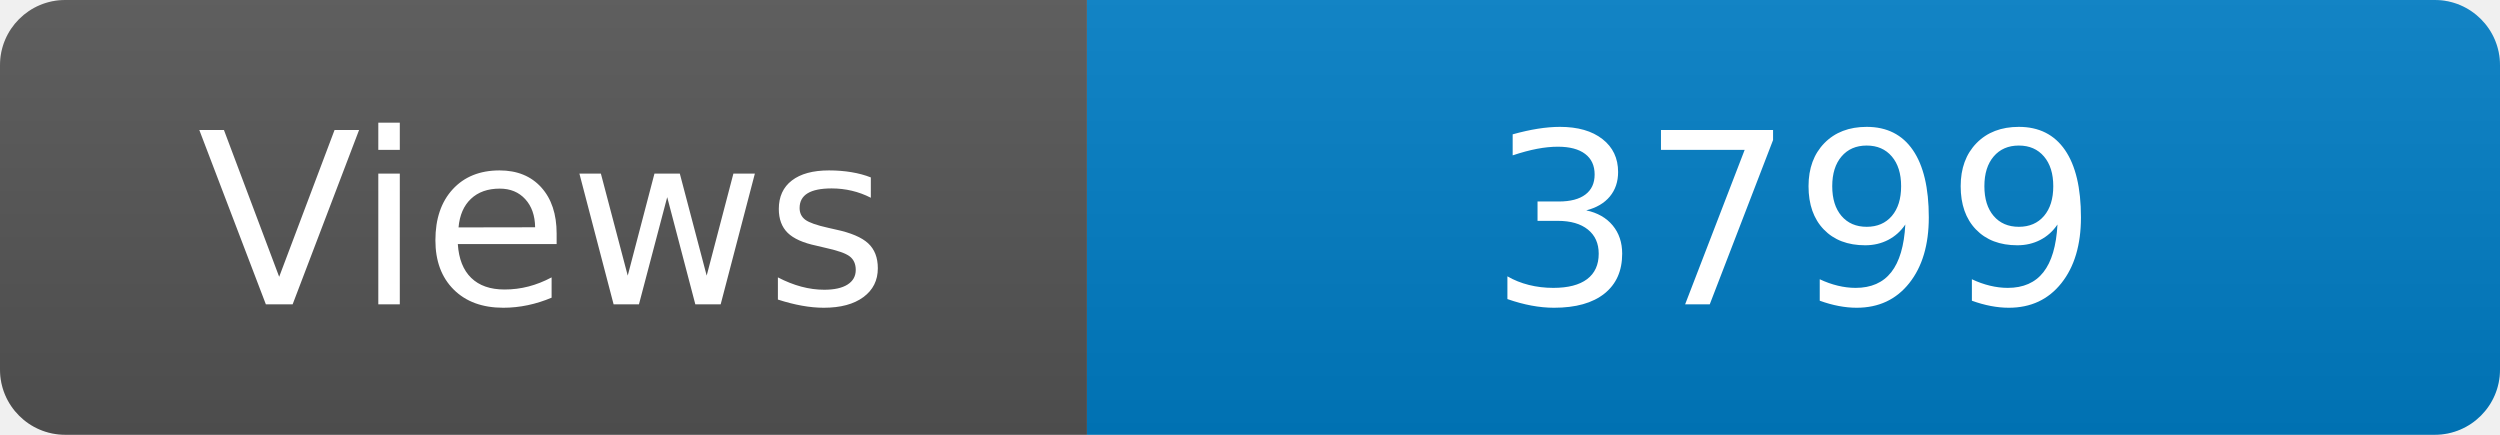
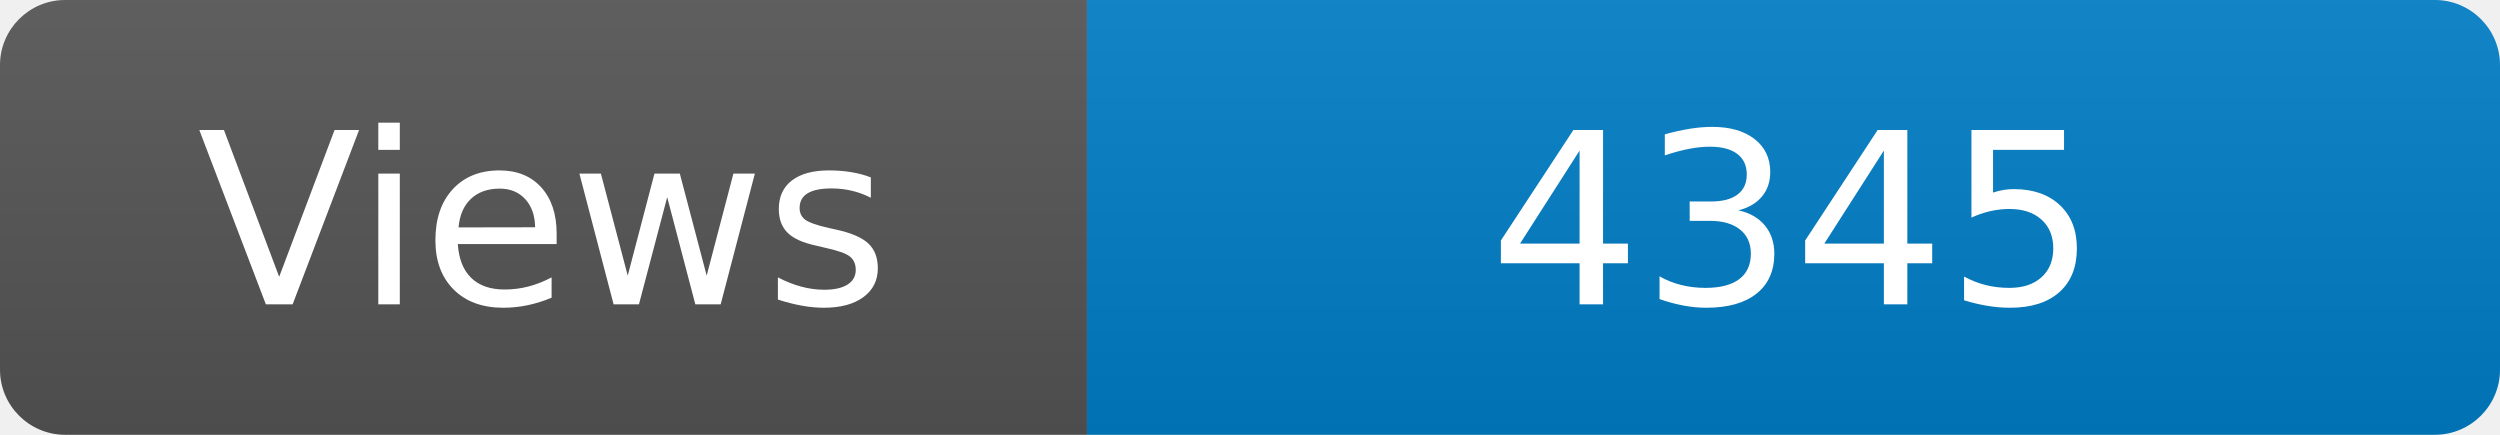
<svg xmlns="http://www.w3.org/2000/svg" width="115" height="20" role="img" aria-label="Maintained?: yes">
  <linearGradient id="s" x2="0" y2="100%">
    <stop offset="0" stop-color="#bbb" stop-opacity=".1" />
    <stop offset="1" stop-opacity=".1" />
  </linearGradient>
  <clipPath id="r">
    <rect width="115" height="20" rx="3" fill="#fff" />
  </clipPath>
  <g clip-path="url(#r)">
    <rect width="50" height="20" fill="#555" />
    <rect x="50" width="160" height="20" fill="#007ec6" />
    <rect width="115" height="20" fill="url(#s)" />
  </g>
  <g fill="#fff" text-anchor="middle" font-family="Verdana,Geneva,DejaVu Sans,sans-serif" font-size="110">
    <text x="250" y="140" transform="scale(.1)" fill="#fff">Views</text>
-     <text x="825" y="140" transform="scale(.1)" fill="#fff">3799</text>
+     <text x="825" y="140" transform="scale(.1)" fill="#fff">4345</text>
  </g>
</svg>
